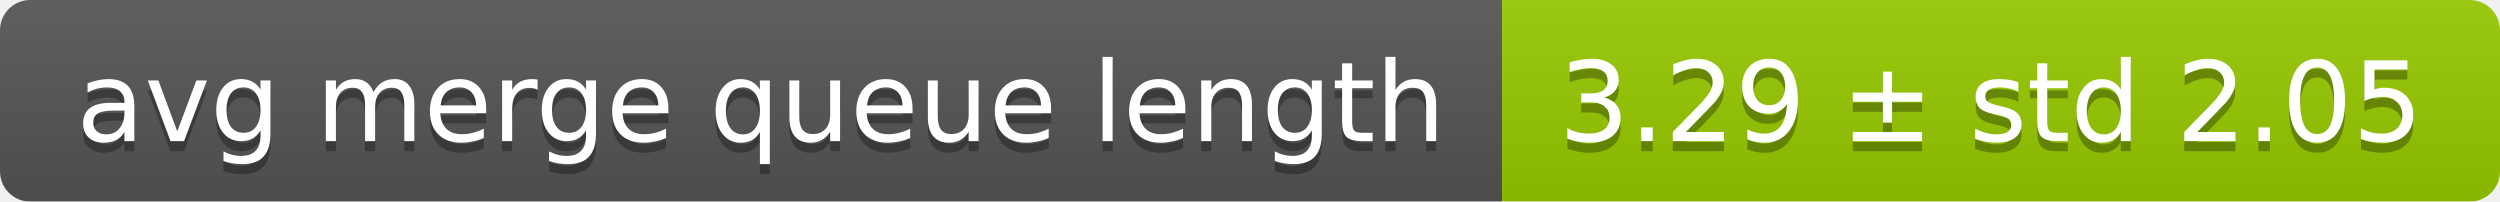
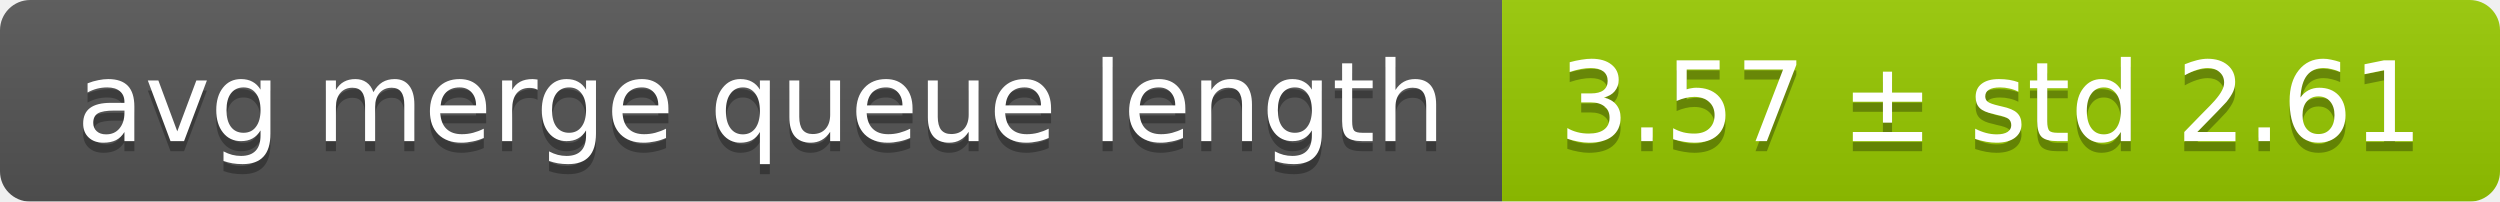
<svg xmlns="http://www.w3.org/2000/svg" width="248" height="20">
  <linearGradient id="smooth" x2="0" y2="100%">
    <stop offset="0" stop-color="#bbb" stop-opacity=".1" />
    <stop offset="1" stop-opacity=".1" />
  </linearGradient>
  <mask id="round">
    <rect width="248" height="20" rx="3" fill="#fff" />
  </mask>
  <g mask="url(#round)">
    <rect width="149" height="20" fill="#555" />
    <rect x="149" width="99" height="20" fill="#97ca00" />
    <rect width="248" height="20" fill="url(#smooth)" />
  </g>
  <g fill="#fff" text-anchor="middle" font-family="DejaVu Sans,Verdana,Geneva,sans-serif" font-size="11">
    <text x="75.5" y="15" fill="#010101" fill-opacity=".3">avg merge queue length</text>
    <text x="75.5" y="14">avg merge queue length</text>
-     <text x="197.5" y="15" fill="#010101" fill-opacity=".3">3.29 ± std 2.05</text>
-     <text x="197.5" y="14">3.29 ± std 2.05</text>
+     <text x="197.5" y="15" fill="#010101" fill-opacity=".3">3.57 ± std 2.61</text>
+     <text x="197.5" y="14">3.57 ± std 2.61</text>
  </g>
</svg>
